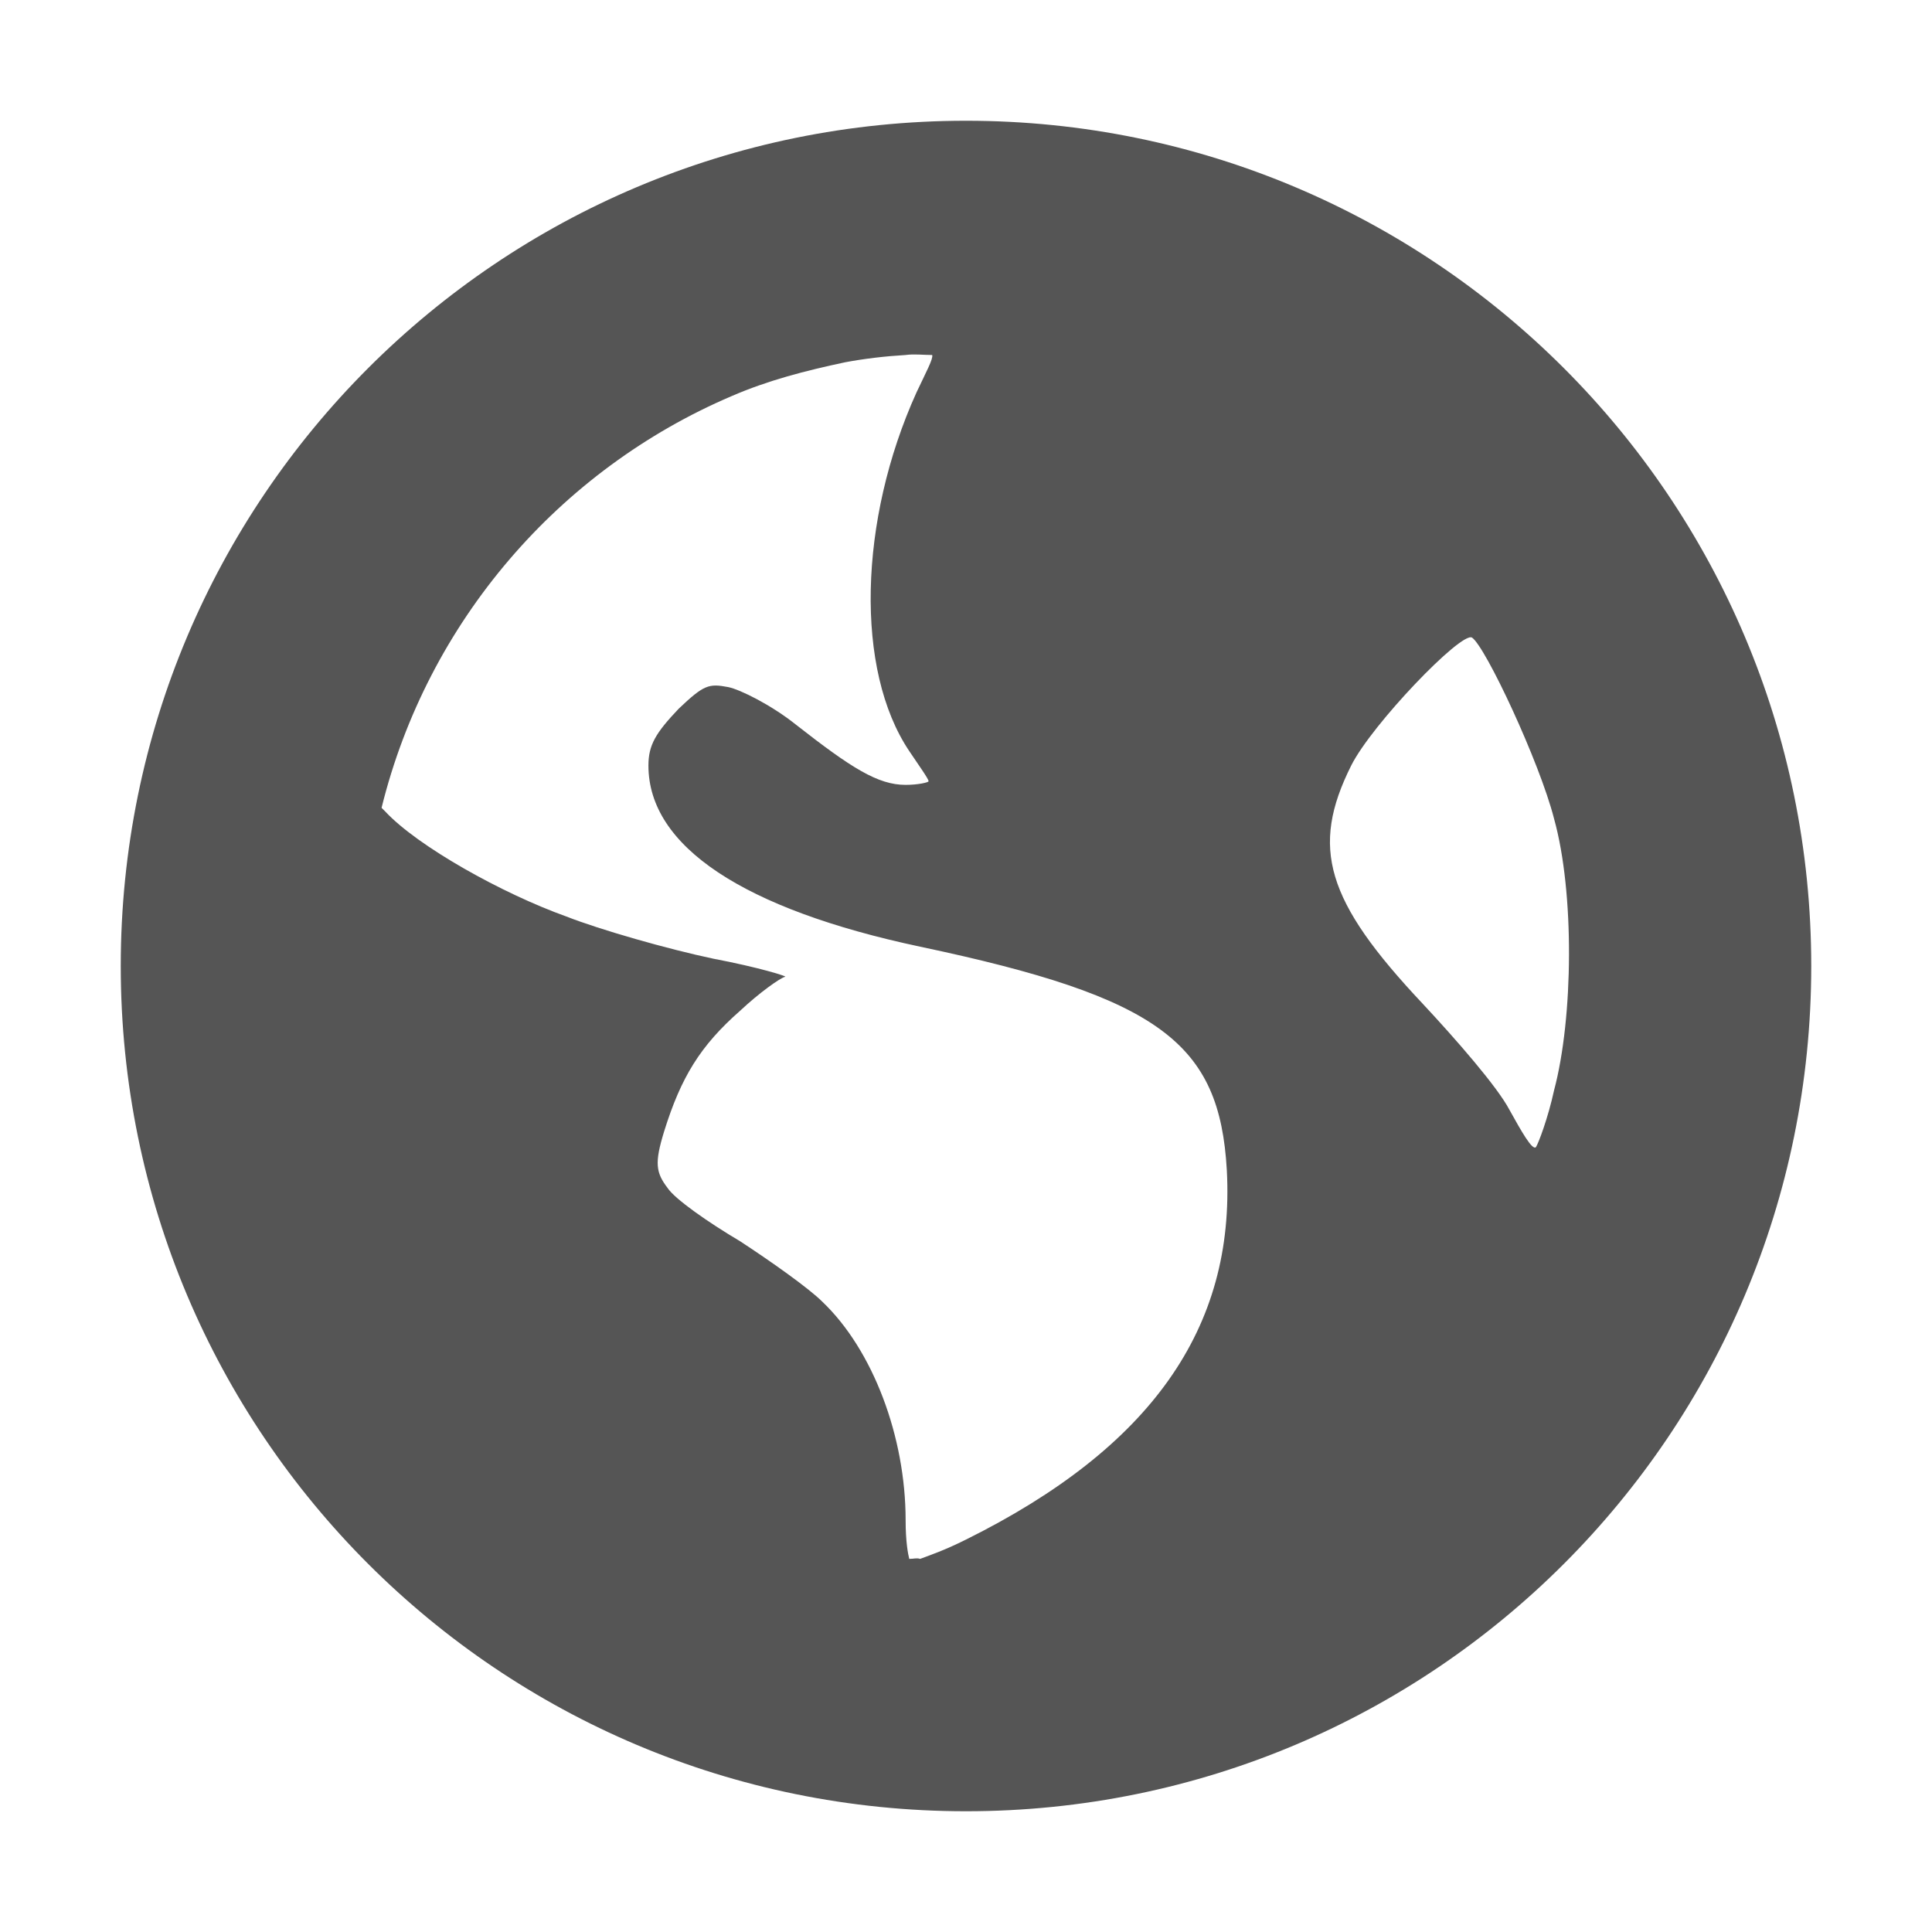
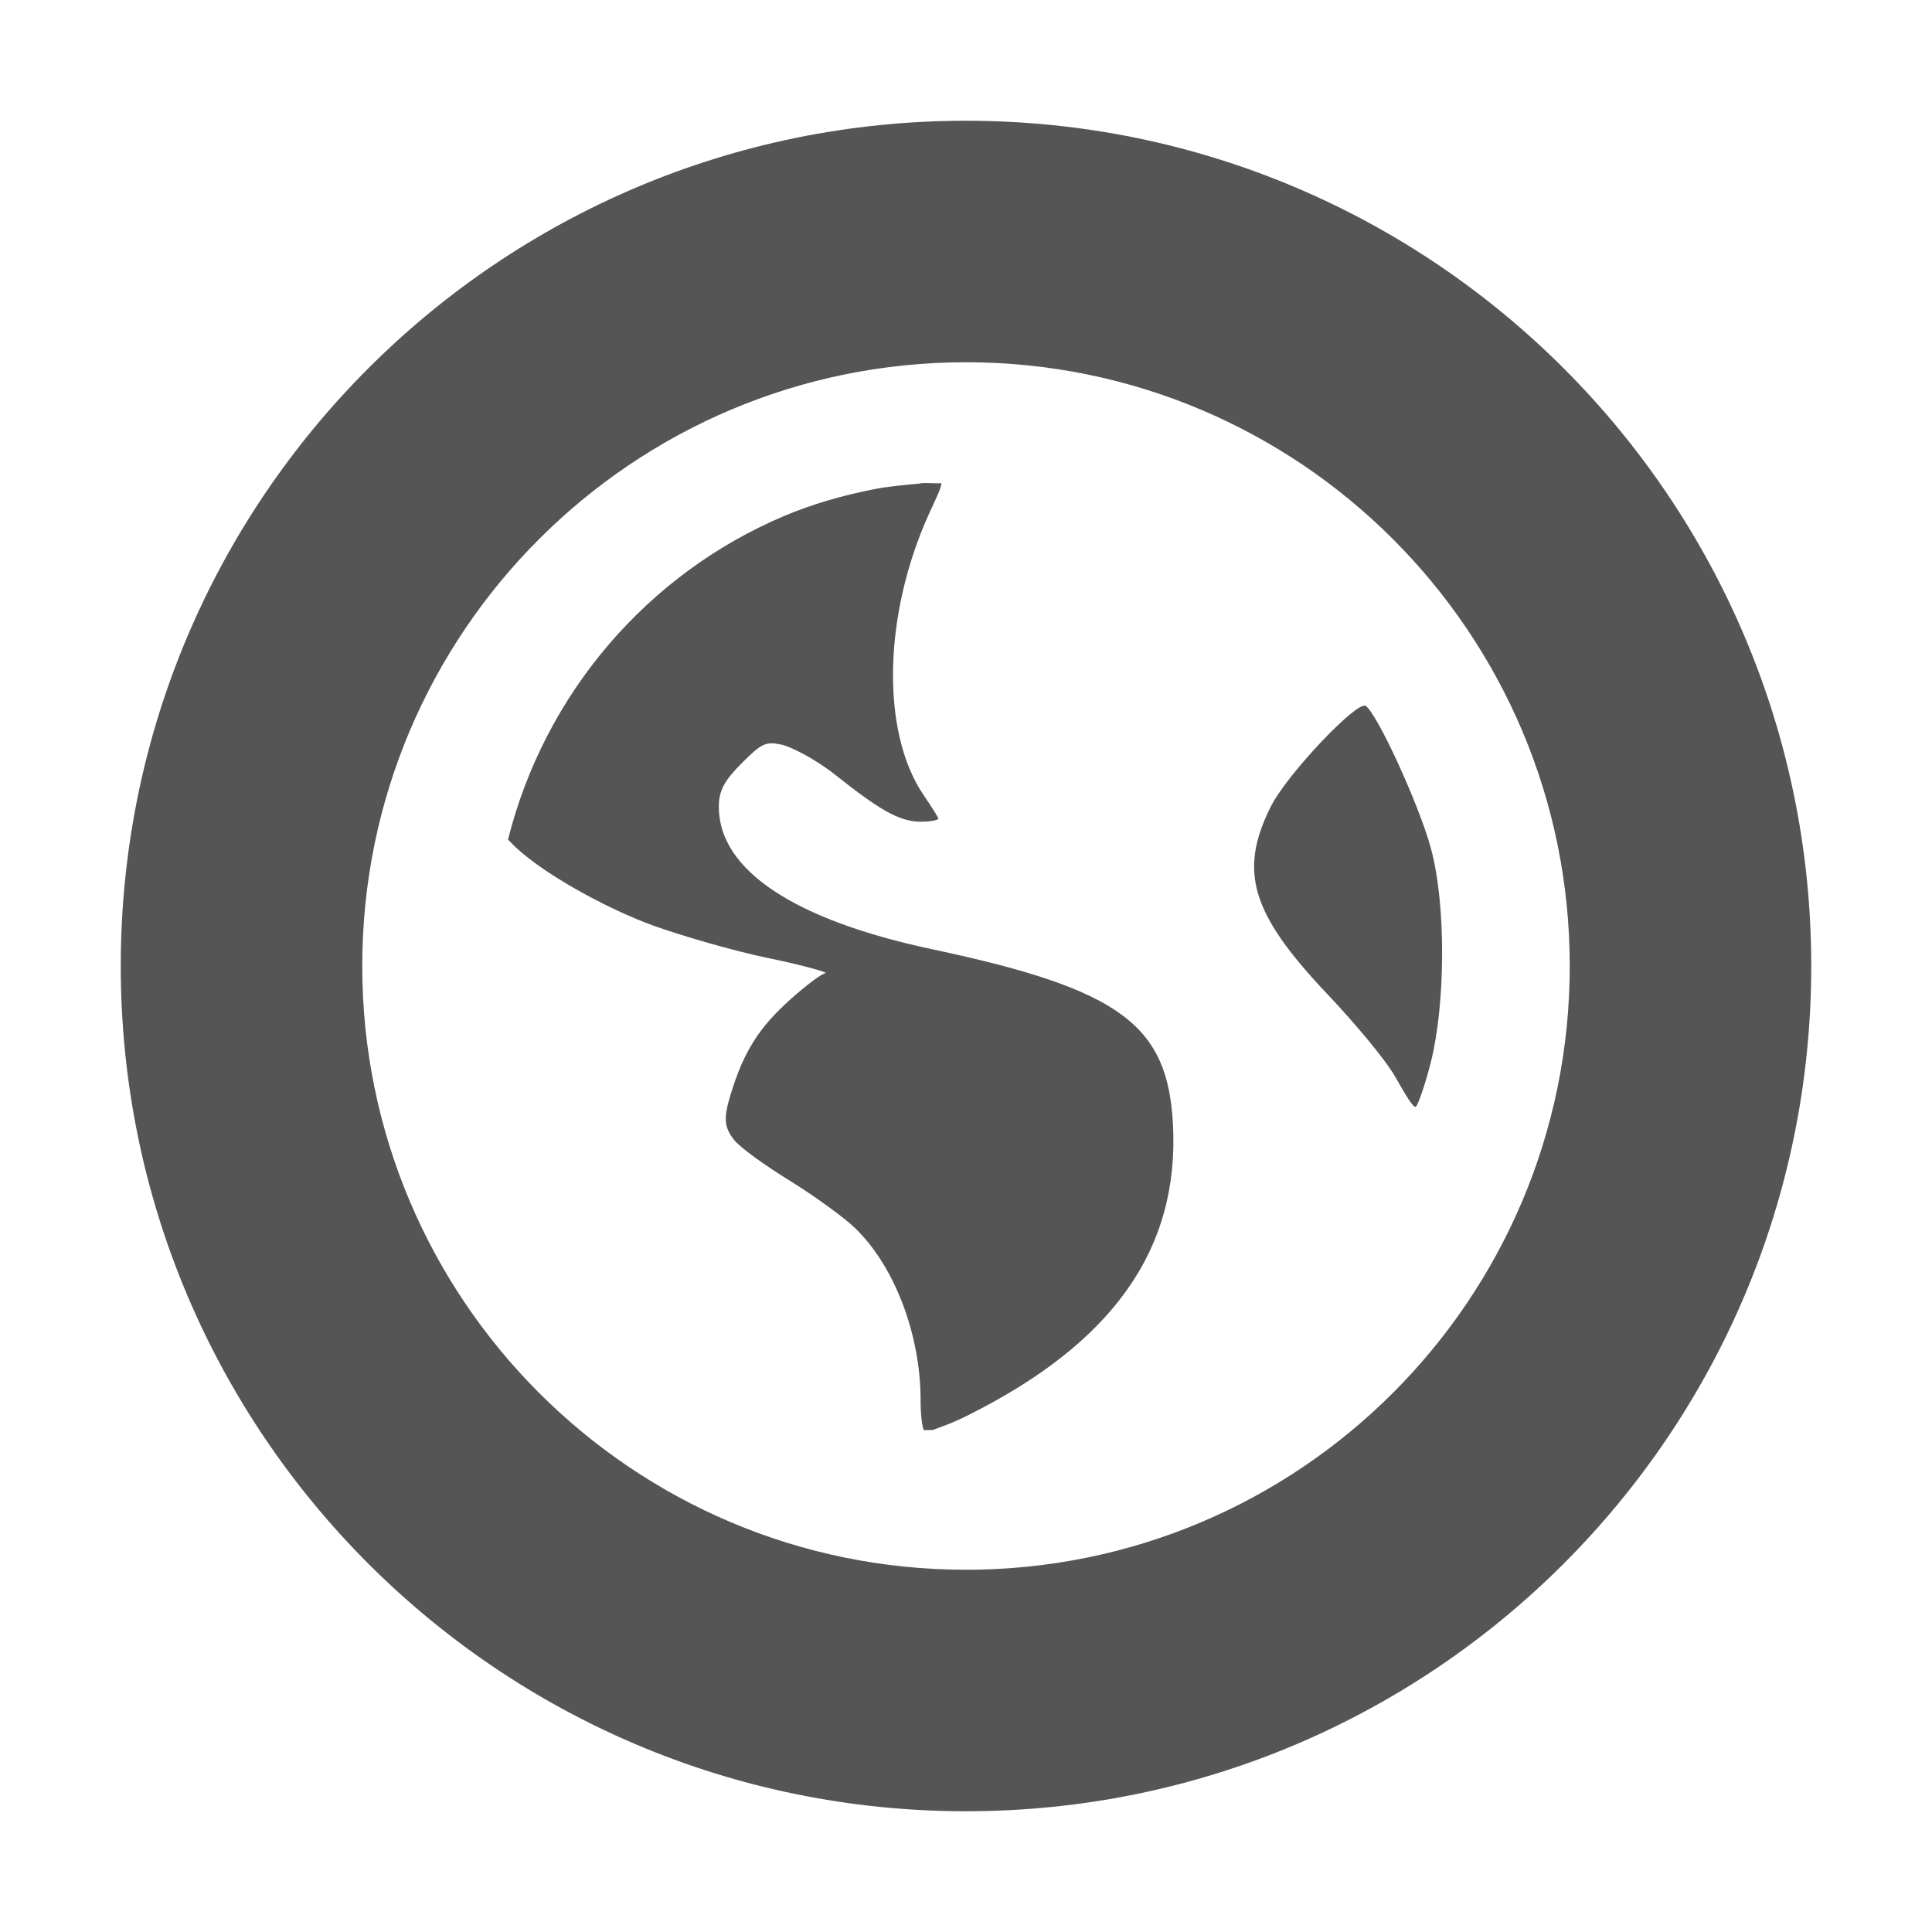
- <svg xmlns="http://www.w3.org/2000/svg" width="16" height="16">
-   <path d="M8 1C4.13 1 1 4.13 1 8s3.13 7 7 7 7-3.13 7-7-3.13-7-7-7zm-.5 1.94c.07-.01.15 0 .22 0 .01.03-.05.14-.13.31-.48 1.06-.51 2.3-.06 2.97.08.12.16.23.16.25 0 .01-.09.03-.19.03-.23 0-.45-.14-.91-.5-.2-.16-.46-.29-.56-.31-.16-.03-.2-.02-.41.18-.19.2-.25.3-.25.47 0 .67.79 1.19 2.25 1.5 1.99.42 2.48.8 2.54 1.85.07 1.31-.63 2.3-2.16 3.06-.18.09-.3.13-.38.16-.03-.01-.05 0-.09 0-.01-.04-.03-.14-.03-.32 0-.69-.27-1.41-.69-1.81-.11-.11-.42-.33-.68-.5-.27-.16-.54-.35-.6-.44-.1-.13-.11-.21-.03-.47.14-.45.3-.71.63-1 .16-.15.33-.27.37-.28.04 0-.22-.08-.59-.15-.38-.08-.94-.24-1.22-.35-.53-.19-1.23-.58-1.5-.87l-.03-.03c.38-1.54 1.47-2.8 2.9-3.41.3-.13.61-.21.94-.28.16-.03.33-.05.5-.06zm4.69 2.34c.11.07.56 1.03.68 1.5.17.61.16 1.65 0 2.25-.05.23-.13.44-.15.47-.03.03-.12-.13-.22-.31-.1-.19-.44-.58-.72-.88-.8-.85-.93-1.29-.59-1.97.17-.34.91-1.11 1-1.06z" fill="#555555" />
+ <svg xmlns="http://www.w3.org/2000/svg" width="16" height="16" version="1.1" viewBox="0 0 16 16">
+   <defs>
+     <style id="current-color-scheme" type="text/css">.ColorScheme-Text { color:#555555; } .ColorScheme-Highlight { color:#5294e2; }</style>
+   </defs>
+   <path style="fill:currentColor" class="ColorScheme-Text" d="m8 1a7 7 0 0 0-7 7 7 7 0 0 0 7 7 7 7 0 0 0 7-7 7 7 0 0 0-7-7zm0 2a5 5 0 0 1 5 5 5 5 0 0 1-5 5 5 5 0 0 1-5-5 5 5 0 0 1 5-5z" />
+   <path style="fill:currentColor" class="ColorScheme-Text" d="m7.623 4.002c0.053-0.005 0.119 0.003 0.172 0 0.006 0.025-0.038 0.115-0.098 0.246-0.382 0.835-0.404 1.812-0.049 2.335 0.064 0.095 0.123 0.185 0.123 0.197 0 0.012-0.069 0.025-0.147 0.025-0.184 0-0.358-0.112-0.713-0.393-0.158-0.125-0.363-0.23-0.442-0.246-0.125-0.025-0.158-0.014-0.319 0.147-0.15 0.15-0.197 0.231-0.197 0.369 0 0.521 0.619 0.936 1.77 1.18 1.562 0.331 1.948 0.628 1.991 1.45 0.054 1.03-0.494 1.807-1.696 2.408-0.143 0.072-0.235 0.1-0.295 0.123-0.027-0.002-0.047 0.002-0.074 0-0.01-0.032-0.025-0.106-0.025-0.246 0-0.547-0.216-1.11-0.541-1.425-0.087-0.085-0.332-0.264-0.541-0.393-0.209-0.129-0.42-0.28-0.467-0.344-0.078-0.106-0.084-0.172-0.025-0.369 0.109-0.359 0.239-0.559 0.492-0.786 0.132-0.119 0.266-0.219 0.295-0.221 0.029-0.002-0.169-0.062-0.467-0.123-0.298-0.061-0.733-0.189-0.958-0.27-0.412-0.149-0.968-0.462-1.18-0.688-0.009-0.01-0.017-0.016-0.025-0.025 0.304-1.21 1.156-2.201 2.285-2.679 0.236-0.1 0.48-0.169 0.737-0.221 0.128-0.026 0.261-0.036 0.393-0.049zm3.686 1.843c0.092 0.057 0.441 0.812 0.541 1.18 0.129 0.475 0.119 1.297 0 1.77-0.045 0.18-0.104 0.348-0.123 0.369-0.019 0.021-0.089-0.1-0.172-0.246-0.083-0.146-0.346-0.457-0.565-0.688-0.632-0.667-0.732-1.016-0.467-1.548 0.134-0.269 0.715-0.88 0.786-0.836z" />
</svg>
